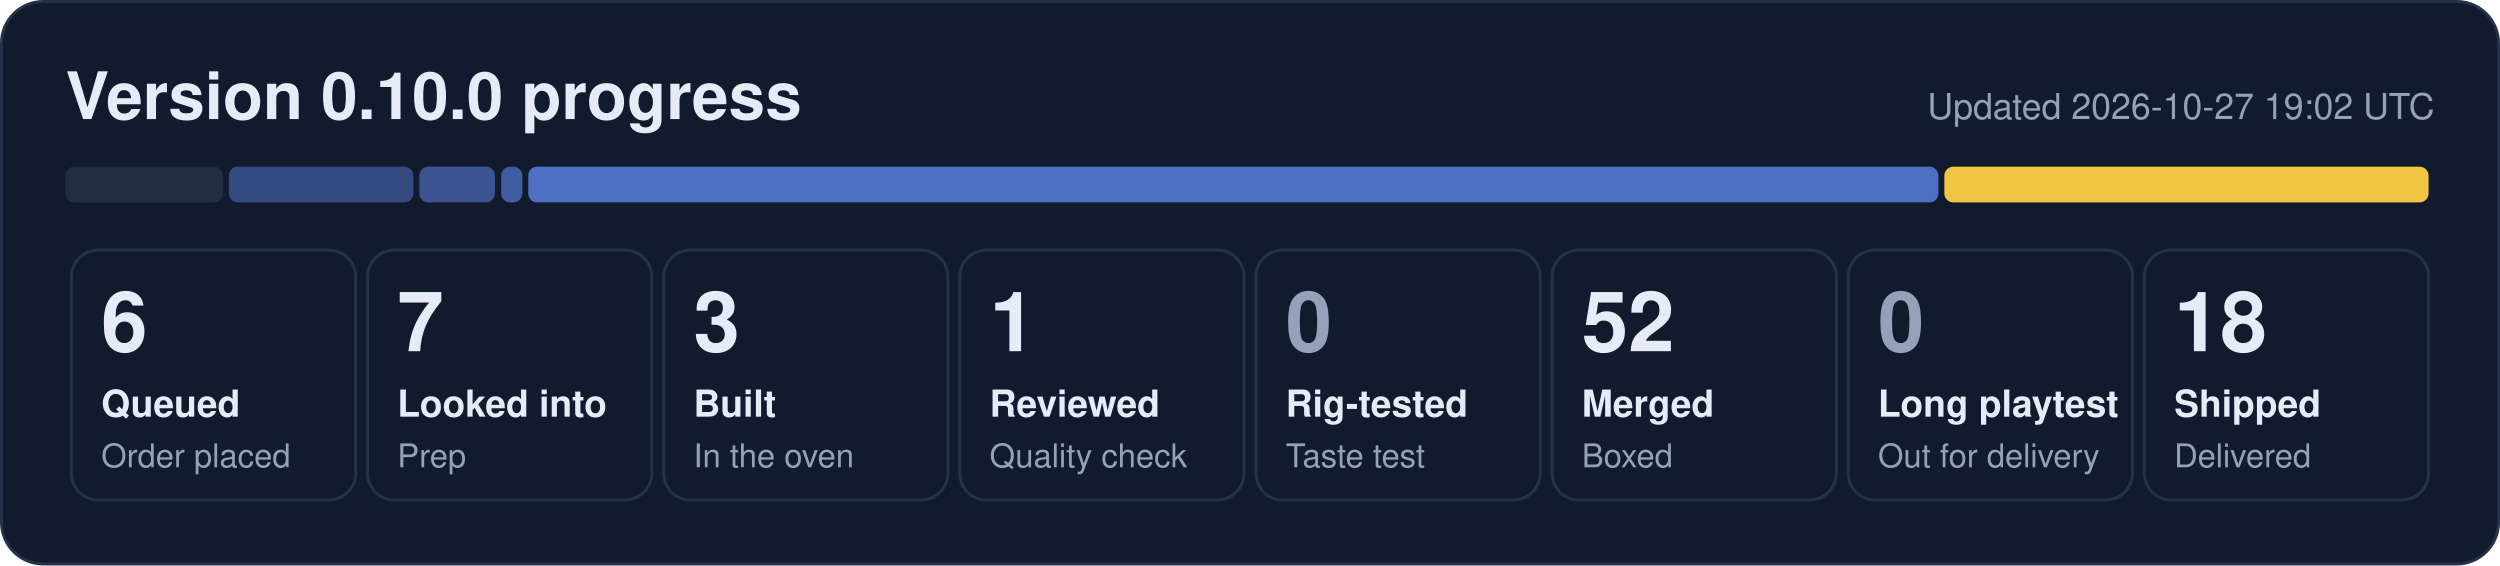
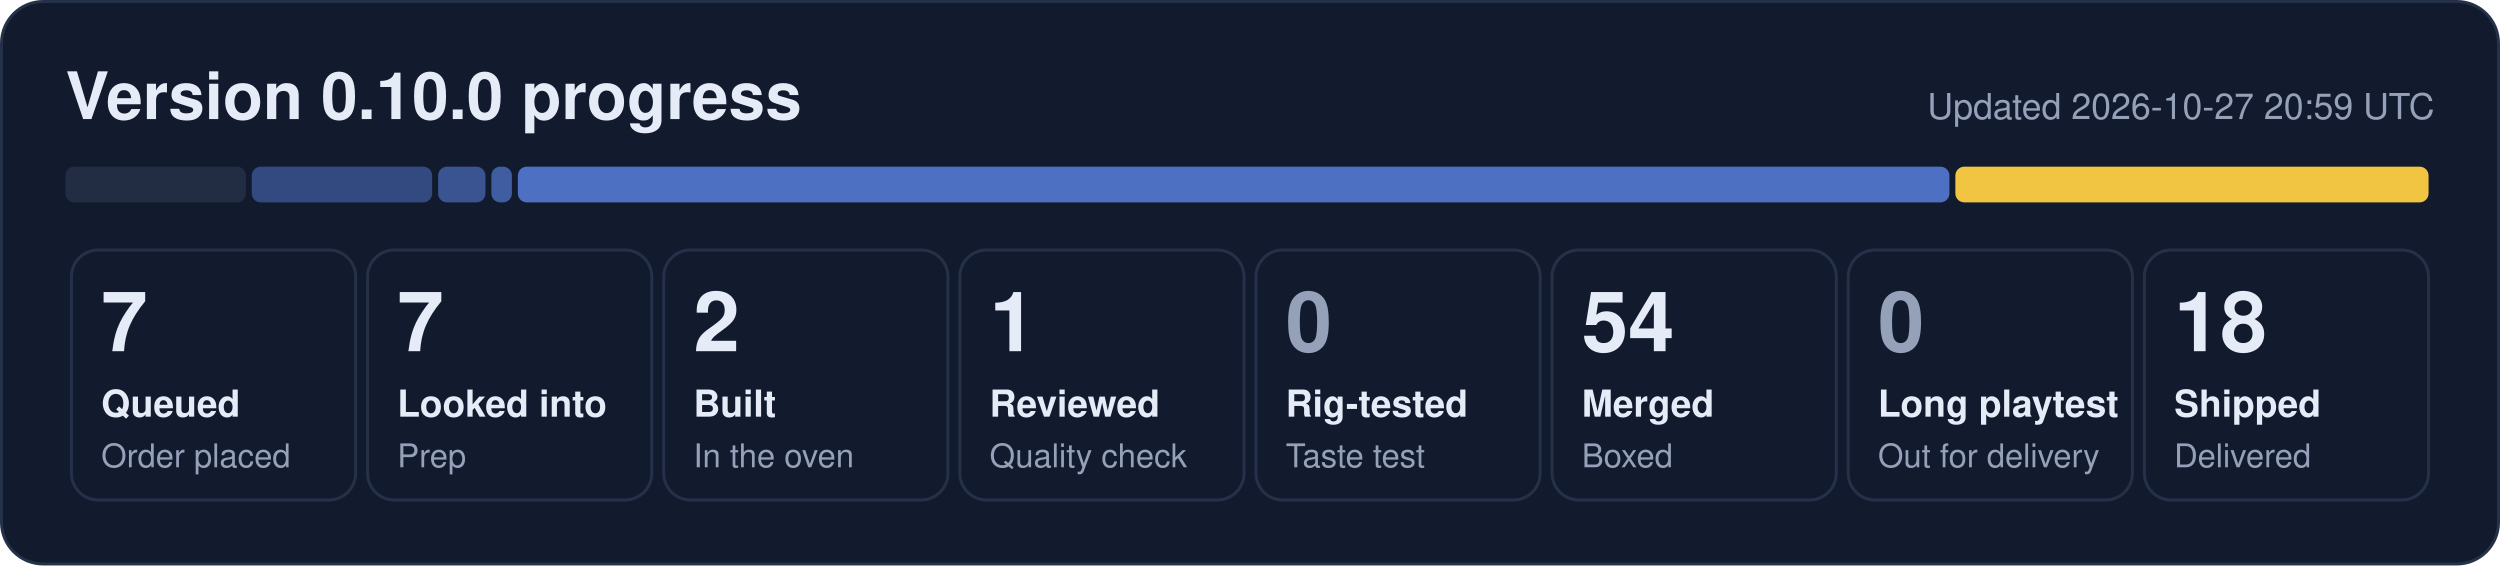
- <svg xmlns="http://www.w3.org/2000/svg" width="840" height="190" viewBox="0 0 840 190" role="img" aria-label="0.10.0 progress: 6 queued, 7 looked into, 3 built, 1 reviewed, 52 merged, 18 shipped">
+ <svg xmlns="http://www.w3.org/2000/svg" width="840" height="190" viewBox="0 0 840 190" role="img" aria-label="0.10.0 progress: 7 queued, 7 looked into, 2 built, 1 reviewed, 54 merged, 18 shipped">
  <rect x="0.5" y="0.5" width="839" height="189" rx="14" fill="#121b2e" stroke="#243149" />
  <text x="22" y="40" font-family="Segoe UI, Helvetica, Arial, sans-serif" font-size="22" font-weight="700" fill="#e6ecf7">Version 0.10.0 progress</text>
-   <text x="818" y="40" font-family="Segoe UI, Helvetica, Arial, sans-serif" font-size="12" fill="#95a1b8" text-anchor="end">Updated 2026-10-27 19:02 UTC</text>
-   <rect x="22.0" y="56" width="52.9" height="12" rx="3" fill="#222d44" fill-opacity="1.00" />
-   <rect x="76.9" y="56" width="62.0" height="12" rx="3" fill="#5d86e8" fill-opacity="0.44" />
-   <rect x="140.9" y="56" width="25.4" height="12" rx="3" fill="#5d86e8" fill-opacity="0.53" />
-   <rect x="168.4" y="56" width="7.1" height="12" rx="3" fill="#5d86e8" fill-opacity="0.62" />
-   <rect x="177.5" y="56" width="473.8" height="12" rx="3" fill="#5d86e8" fill-opacity="0.80" />
-   <rect x="653.3" y="56" width="162.7" height="12" rx="3" fill="#f5c842" fill-opacity="0.98" />
+   <text x="818" y="40" font-family="Segoe UI, Helvetica, Arial, sans-serif" font-size="12" fill="#95a1b8" text-anchor="end">Updated 2026-10-27 20:59 UTC</text>
+   <rect x="22.0" y="56" width="60.6" height="12" rx="3" fill="#222d44" fill-opacity="1.00" />
+   <rect x="84.6" y="56" width="60.6" height="12" rx="3" fill="#5d86e8" fill-opacity="0.44" />
+   <rect x="147.2" y="56" width="15.9" height="12" rx="3" fill="#5d86e8" fill-opacity="0.53" />
+   <rect x="165.1" y="56" width="6.9" height="12" rx="3" fill="#5d86e8" fill-opacity="0.62" />
+   <rect x="174.0" y="56" width="481.0" height="12" rx="3" fill="#5d86e8" fill-opacity="0.80" />
+   <rect x="657.0" y="56" width="159.0" height="12" rx="3" fill="#f5c842" fill-opacity="0.98" />
  <rect x="24.0" y="84" width="95.5" height="84" rx="9" fill="none" stroke="#243149" />
-   <text x="34.0" y="118" font-family="Segoe UI, Helvetica, Arial, sans-serif" font-size="28" font-weight="800" fill="#e6ecf7">6</text>
+   <text x="34.0" y="118" font-family="Segoe UI, Helvetica, Arial, sans-serif" font-size="28" font-weight="800" fill="#e6ecf7">7</text>
  <text x="34.0" y="140" font-family="Segoe UI, Helvetica, Arial, sans-serif" font-size="12.5" font-weight="600" fill="#e6ecf7">Queued</text>
  <text x="34.0" y="157" font-family="Segoe UI, Helvetica, Arial, sans-serif" font-size="11" fill="#95a1b8">Order placed</text>
  <rect x="123.5" y="84" width="95.5" height="84" rx="9" fill="none" stroke="#243149" />
  <text x="133.5" y="118" font-family="Segoe UI, Helvetica, Arial, sans-serif" font-size="28" font-weight="800" fill="#e6ecf7">7</text>
  <text x="133.5" y="140" font-family="Segoe UI, Helvetica, Arial, sans-serif" font-size="12.5" font-weight="600" fill="#e6ecf7">Looked into</text>
  <text x="133.5" y="157" font-family="Segoe UI, Helvetica, Arial, sans-serif" font-size="11" fill="#95a1b8">Prep</text>
  <rect x="223.0" y="84" width="95.5" height="84" rx="9" fill="none" stroke="#243149" />
-   <text x="233.0" y="118" font-family="Segoe UI, Helvetica, Arial, sans-serif" font-size="28" font-weight="800" fill="#e6ecf7">3</text>
+   <text x="233.0" y="118" font-family="Segoe UI, Helvetica, Arial, sans-serif" font-size="28" font-weight="800" fill="#e6ecf7">2</text>
  <text x="233.0" y="140" font-family="Segoe UI, Helvetica, Arial, sans-serif" font-size="12.5" font-weight="600" fill="#e6ecf7">Built</text>
  <text x="233.0" y="157" font-family="Segoe UI, Helvetica, Arial, sans-serif" font-size="11" fill="#95a1b8">In the oven</text>
  <rect x="322.5" y="84" width="95.5" height="84" rx="9" fill="none" stroke="#243149" />
  <text x="332.5" y="118" font-family="Segoe UI, Helvetica, Arial, sans-serif" font-size="28" font-weight="800" fill="#e6ecf7">1</text>
  <text x="332.5" y="140" font-family="Segoe UI, Helvetica, Arial, sans-serif" font-size="12.5" font-weight="600" fill="#e6ecf7">Reviewed</text>
  <text x="332.5" y="157" font-family="Segoe UI, Helvetica, Arial, sans-serif" font-size="11" fill="#95a1b8">Quality check</text>
  <rect x="422.0" y="84" width="95.5" height="84" rx="9" fill="none" stroke="#243149" />
  <text x="432.0" y="118" font-family="Segoe UI, Helvetica, Arial, sans-serif" font-size="28" font-weight="800" fill="#95a1b8">0</text>
  <text x="432.0" y="140" font-family="Segoe UI, Helvetica, Arial, sans-serif" font-size="12.5" font-weight="600" fill="#e6ecf7">Rig-tested</text>
  <text x="432.0" y="157" font-family="Segoe UI, Helvetica, Arial, sans-serif" font-size="11" fill="#95a1b8">Taste test</text>
  <rect x="521.5" y="84" width="95.5" height="84" rx="9" fill="none" stroke="#243149" />
-   <text x="531.5" y="118" font-family="Segoe UI, Helvetica, Arial, sans-serif" font-size="28" font-weight="800" fill="#e6ecf7">52</text>
+   <text x="531.5" y="118" font-family="Segoe UI, Helvetica, Arial, sans-serif" font-size="28" font-weight="800" fill="#e6ecf7">54</text>
  <text x="531.5" y="140" font-family="Segoe UI, Helvetica, Arial, sans-serif" font-size="12.5" font-weight="600" fill="#e6ecf7">Merged</text>
  <text x="531.5" y="157" font-family="Segoe UI, Helvetica, Arial, sans-serif" font-size="11" fill="#95a1b8">Boxed</text>
  <rect x="621.0" y="84" width="95.5" height="84" rx="9" fill="none" stroke="#243149" />
  <text x="631.0" y="118" font-family="Segoe UI, Helvetica, Arial, sans-serif" font-size="28" font-weight="800" fill="#95a1b8">0</text>
  <text x="631.0" y="140" font-family="Segoe UI, Helvetica, Arial, sans-serif" font-size="12.5" font-weight="600" fill="#e6ecf7">Long playtest</text>
  <text x="631.0" y="157" font-family="Segoe UI, Helvetica, Arial, sans-serif" font-size="11" fill="#95a1b8">Out for delivery</text>
  <rect x="720.5" y="84" width="95.5" height="84" rx="9" fill="none" stroke="#243149" />
  <text x="730.5" y="118" font-family="Segoe UI, Helvetica, Arial, sans-serif" font-size="28" font-weight="800" fill="#e6ecf7">18</text>
  <text x="730.5" y="140" font-family="Segoe UI, Helvetica, Arial, sans-serif" font-size="12.5" font-weight="600" fill="#e6ecf7">Shipped</text>
  <text x="730.5" y="157" font-family="Segoe UI, Helvetica, Arial, sans-serif" font-size="11" fill="#95a1b8">Delivered</text>
</svg>
